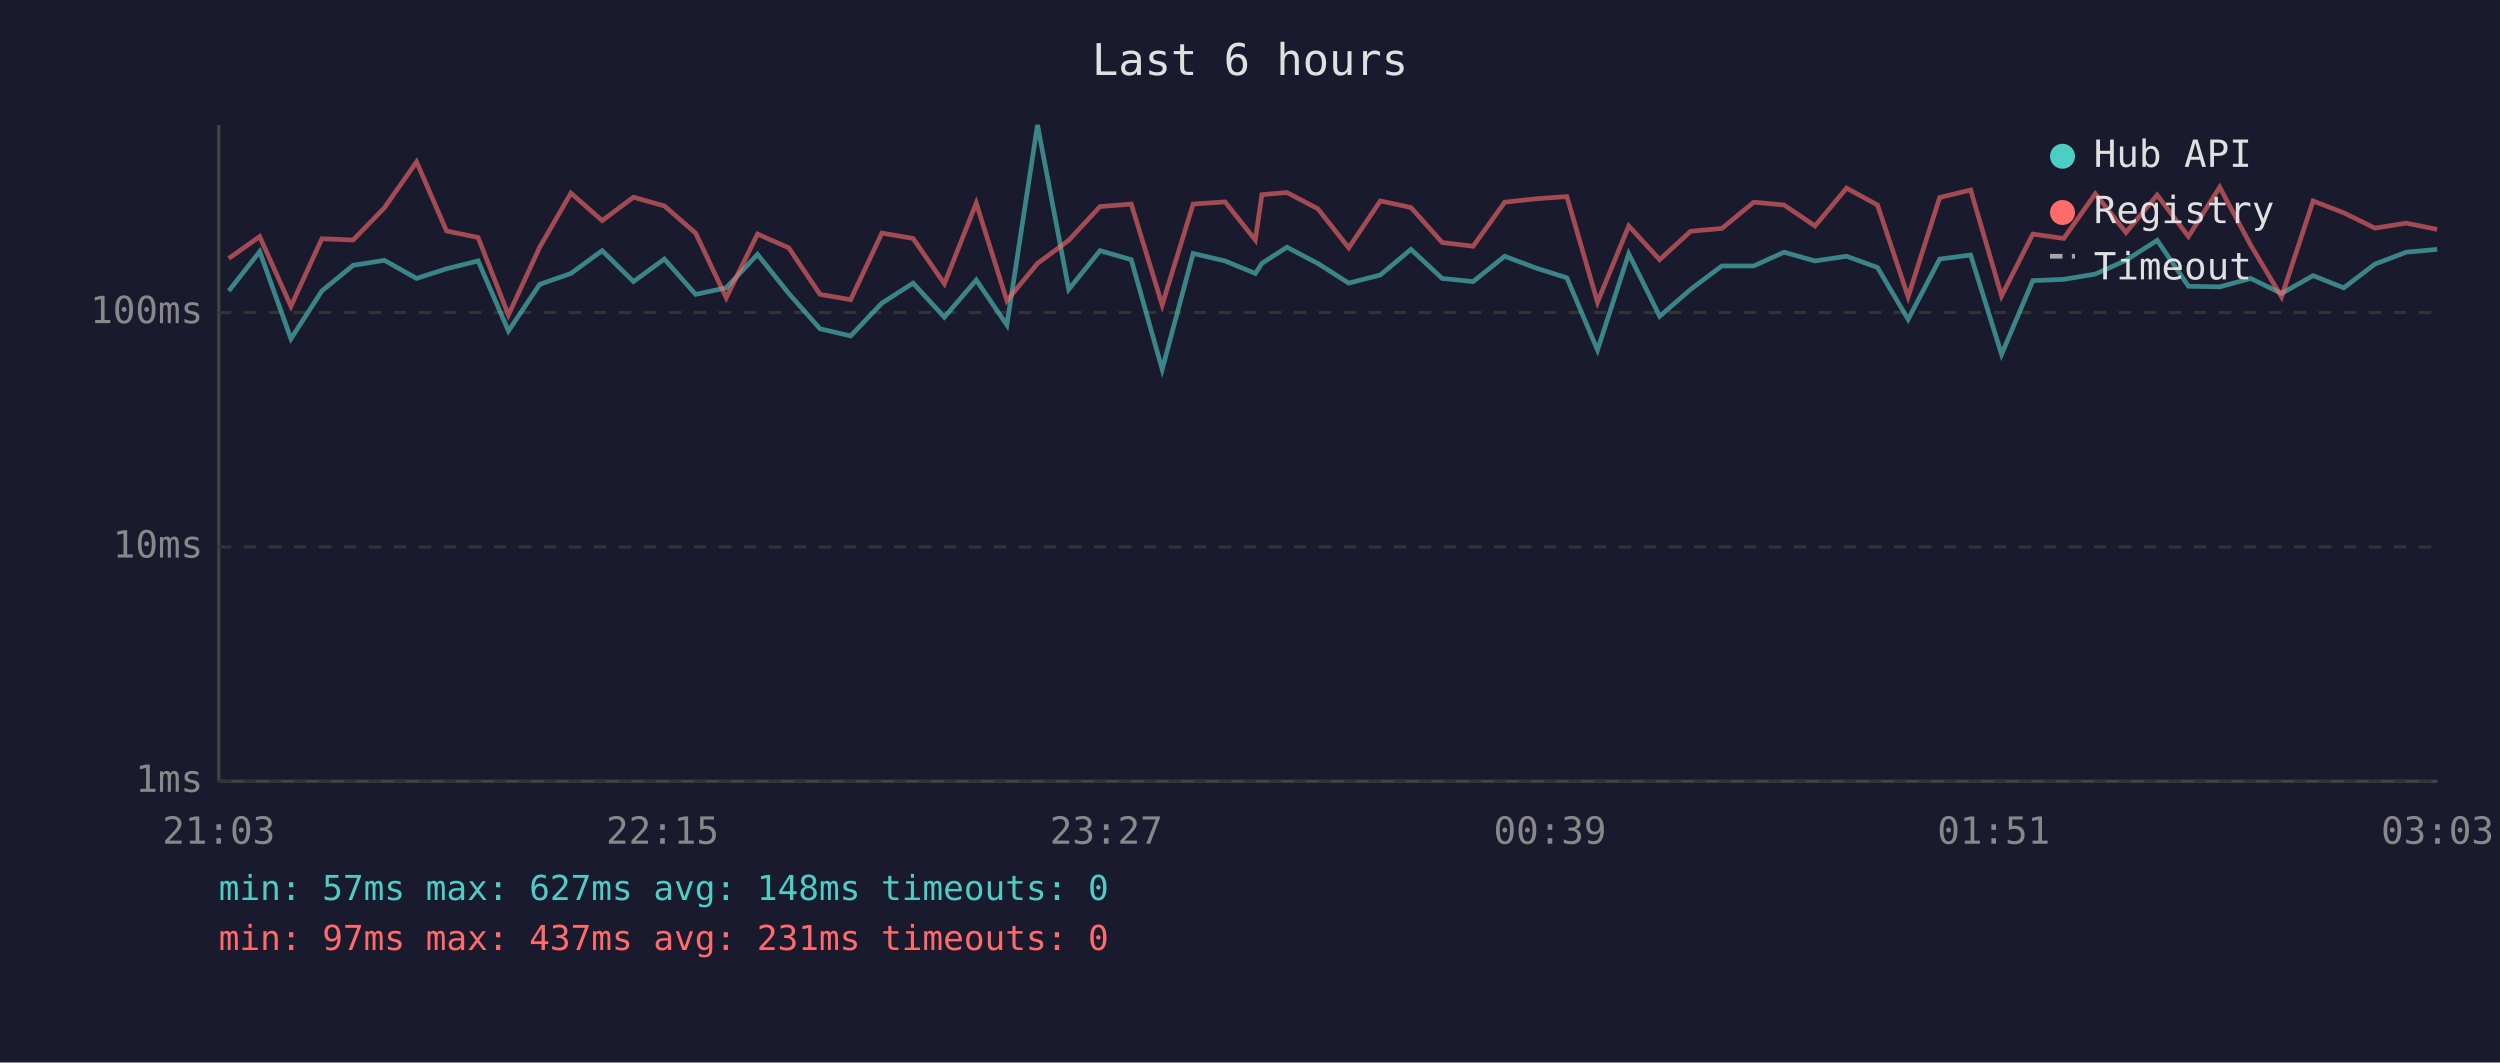
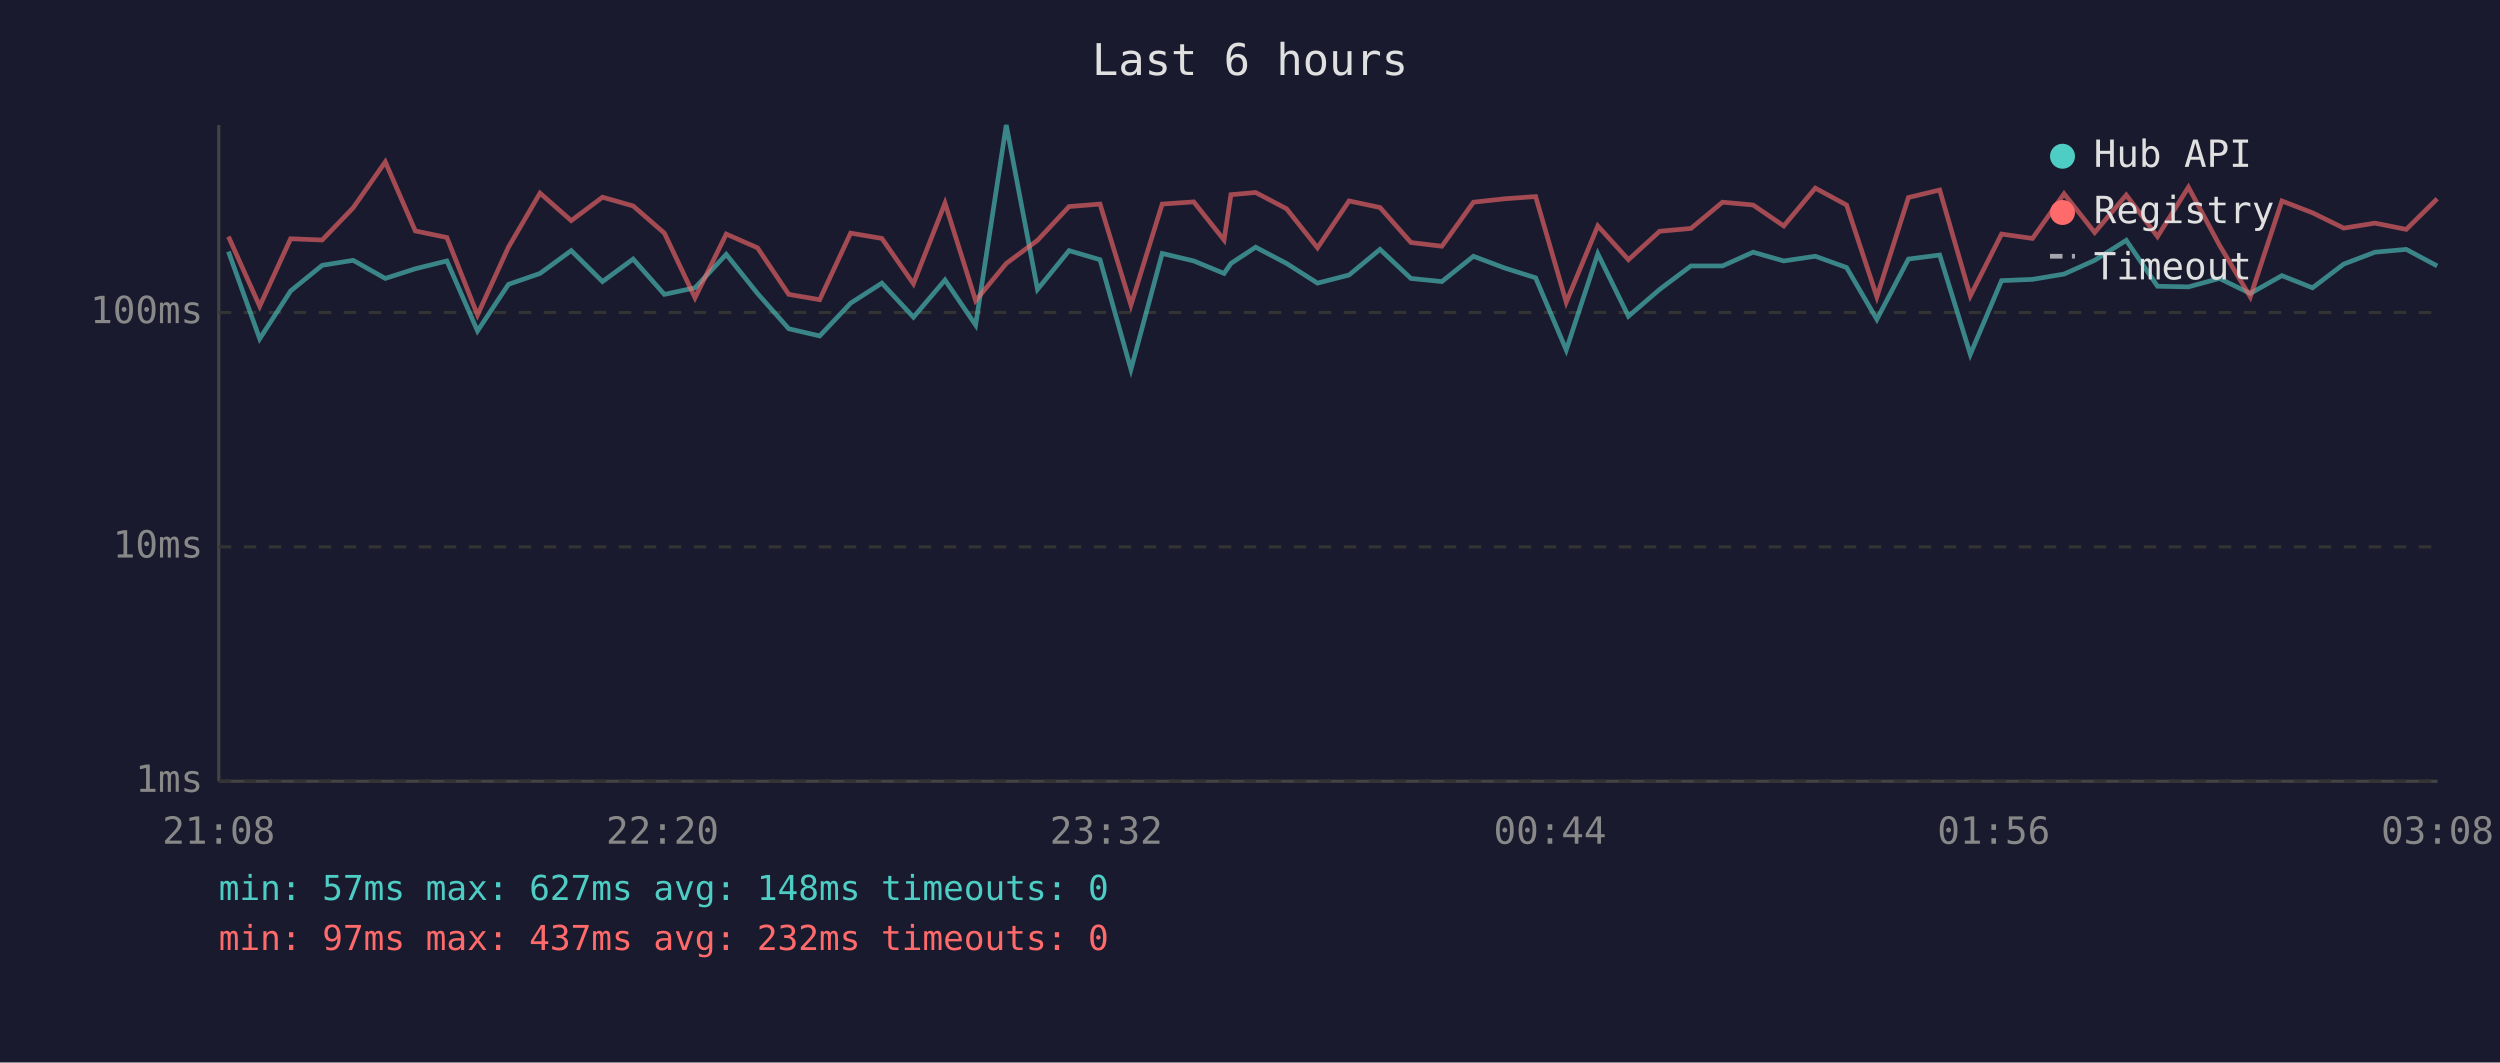
<svg xmlns="http://www.w3.org/2000/svg" viewBox="0 0 800 340" font-family="monospace" font-size="12">
  <rect width="800" height="340" fill="#1a1a2e" />
  <text x="400" y="24" fill="#e0e0e0" font-size="14" text-anchor="middle">Last 6 hours</text>
  <line x1="70" y1="40" x2="70" y2="250" stroke="#444" stroke-width="1" />
  <line x1="70" y1="250" x2="780" y2="250" stroke="#444" stroke-width="1" />
  <line x1="70" y1="250" x2="780" y2="250" stroke="#333" stroke-width="1" stroke-dasharray="4" />
  <text x="65" y="250" fill="#888" text-anchor="end" dominant-baseline="middle">1ms</text>
  <line x1="70" y1="175" x2="780" y2="175" stroke="#333" stroke-width="1" stroke-dasharray="4" />
  <text x="65" y="175" fill="#888" text-anchor="end" dominant-baseline="middle">10ms</text>
  <line x1="70" y1="100" x2="780" y2="100" stroke="#333" stroke-width="1" stroke-dasharray="4" />
  <text x="65" y="100" fill="#888" text-anchor="end" dominant-baseline="middle">100ms</text>
-   <text x="70" y="270" fill="#888" text-anchor="middle">21:03</text>
-   <text x="212" y="270" fill="#888" text-anchor="middle">22:15</text>
-   <text x="354" y="270" fill="#888" text-anchor="middle">23:27</text>
-   <text x="496" y="270" fill="#888" text-anchor="middle">00:39</text>
-   <text x="638" y="270" fill="#888" text-anchor="middle">01:51</text>
-   <text x="780" y="270" fill="#888" text-anchor="middle">03:03</text>
-   <polyline points="73.2,93.1 83.1,80.5 93.1,108.4 103.0,93.1 113.0,84.9 123.0,83.3 133.3,89.1 142.9,86.0 153.0,83.5 162.7,105.9 172.7,91.0 182.7,87.5 192.7,80.2 202.7,90.1 212.6,82.9 222.6,94.2 232.4,92.1 242.4,81.4 252.4,93.9 262.4,105.2 272.2,107.5 282.2,97.0 292.2,90.6 302.2,101.5 312.4,89.6 322.2,104.0 332.0,40.0 342.0,92.6 352.0,80.2 362.0,83.1 371.9,118.2 381.8,81.1 392.0,83.5 401.7,87.5 403.8,84.3 411.8,79.1 421.7,84.3 431.6,90.6 441.7,88.0 451.5,79.8 461.5,89.1 471.4,90.1 481.5,82.0 491.6,85.8 501.4,88.9 511.2,112.0 521.2,81.2 531.1,101.2 541.0,92.6 551.0,85.1 561.2,85.1 570.9,80.7 580.8,83.5 590.9,82.0 600.8,85.6 610.6,102.2 620.7,82.9 630.6,81.6 640.5,113.4 650.5,89.8 660.4,89.4 670.5,87.7 680.3,83.3 690.3,76.9 700.3,91.6 710.3,91.8 720.2,89.1 730.1,93.9 740.2,88.2 750.0,92.1 760.0,84.5 770.0,80.7 779.9,79.8" fill="none" stroke="#4ecdc4" stroke-width="1.5" opacity="0.6" />
-   <polyline points="73.2,82.7 83.1,75.7 93.1,98.0 103.0,76.4 113.0,76.8 123.0,66.5 133.3,51.8 142.9,73.9 153.0,76.0 162.7,100.8 172.7,79.1 182.7,61.8 192.7,70.6 202.7,63.1 212.6,65.9 222.6,74.6 232.4,95.3 242.4,74.9 252.4,79.3 262.4,94.2 272.2,95.9 282.2,74.6 292.2,76.3 302.2,90.8 312.4,65.0 322.2,96.2 332.0,84.3 342.0,76.9 352.0,66.1 362.0,65.3 371.9,97.6 381.8,65.3 392.0,64.6 401.7,76.8 403.8,62.3 411.8,61.6 421.7,66.8 431.6,79.3 441.7,64.3 451.5,66.4 461.5,77.6 471.4,78.8 481.5,64.7 491.6,63.6 501.4,62.9 511.2,96.7 521.2,72.3 531.1,83.1 541.0,74.0 551.0,73.1 561.2,64.7 570.9,65.6 580.8,72.3 590.9,60.2 600.8,65.6 610.6,95.0 620.7,63.2 630.6,60.8 640.5,94.7 650.5,74.9 660.4,76.3 670.5,62.0 680.3,74.4 690.3,62.4 700.3,75.7 710.3,59.9 720.2,78.4 730.1,95.0 740.2,64.3 750.0,68.1 760.0,73.0 770.0,71.4 779.9,73.4" fill="none" stroke="#ff6b6b" stroke-width="1.5" opacity="0.6" />
+   <text x="70" y="270" fill="#888" text-anchor="middle">21:08</text>
+   <text x="212" y="270" fill="#888" text-anchor="middle">22:20</text>
+   <text x="354" y="270" fill="#888" text-anchor="middle">23:32</text>
+   <text x="496" y="270" fill="#888" text-anchor="middle">00:44</text>
+   <text x="638" y="270" fill="#888" text-anchor="middle">01:56</text>
+   <text x="780" y="270" fill="#888" text-anchor="middle">03:08</text>
+   <polyline points="73.1,80.5 83.1,108.4 93.0,93.1 103.1,84.9 113.0,83.3 123.3,89.1 132.9,86.0 143.0,83.5 152.8,105.9 162.7,91.0 172.8,87.5 182.8,80.2 192.8,90.1 202.6,82.9 212.6,94.2 222.4,92.1 232.4,81.4 242.4,93.9 252.4,105.2 262.3,107.5 272.2,97.0 282.2,90.6 292.3,101.5 302.4,89.6 312.2,104.0 322.0,40.0 332.0,92.6 342.1,80.2 352.0,83.1 361.9,118.2 371.9,81.1 382.0,83.5 391.7,87.5 393.9,84.3 401.8,79.1 411.7,84.3 421.6,90.6 431.7,88.0 441.6,79.8 451.5,89.1 461.4,90.1 471.5,82.0 481.6,85.8 491.4,88.9 501.2,112.0 511.3,81.2 521.1,101.2 531.1,92.6 541.1,85.1 551.2,85.1 561.0,80.7 570.8,83.5 580.9,82.0 590.9,85.6 600.6,102.2 610.7,82.9 620.7,81.6 630.5,113.4 640.5,89.8 650.4,89.4 660.5,87.7 670.3,83.3 680.4,76.9 690.4,91.6 700.3,91.8 710.2,89.1 720.1,93.9 730.2,88.2 740.0,92.1 750.0,84.5 760.0,80.7 770.0,79.8 779.9,85.1" fill="none" stroke="#4ecdc4" stroke-width="1.5" opacity="0.6" />
+   <polyline points="73.1,75.7 83.1,98.0 93.0,76.4 103.1,76.8 113.0,66.5 123.3,51.8 132.9,73.9 143.0,76.0 152.8,100.8 162.7,79.1 172.8,61.8 182.8,70.6 192.8,63.1 202.6,65.9 212.6,74.6 222.4,95.3 232.4,74.9 242.4,79.3 252.4,94.2 262.3,95.9 272.2,74.6 282.2,76.3 292.3,90.8 302.4,65.0 312.2,96.2 322.0,84.3 332.0,76.9 342.1,66.1 352.0,65.3 361.9,97.6 371.9,65.3 382.0,64.6 391.7,76.8 393.9,62.3 401.8,61.6 411.7,66.8 421.6,79.3 431.7,64.3 441.6,66.4 451.5,77.6 461.4,78.8 471.5,64.7 481.6,63.6 491.4,62.9 501.2,96.7 511.3,72.3 521.1,83.1 531.1,74.0 541.1,73.1 551.2,64.7 561.0,65.6 570.8,72.3 580.9,60.2 590.9,65.6 600.6,95.0 610.7,63.2 620.7,60.8 630.5,94.7 640.5,74.9 650.4,76.3 660.5,62.0 670.3,74.4 680.4,62.4 690.4,75.7 700.3,59.9 710.2,78.4 720.1,95.0 730.2,64.3 740.0,68.1 750.0,73.0 760.0,71.4 770.0,73.4 779.9,63.6" fill="none" stroke="#ff6b6b" stroke-width="1.5" opacity="0.6" />
  <circle cx="660" cy="50" r="4" fill="#4ecdc4" />
  <text x="670" y="50" fill="#e0e0e0" dominant-baseline="middle">Hub API</text>
  <circle cx="660" cy="68" r="4" fill="#ff6b6b" />
  <text x="670" y="68" fill="#e0e0e0" dominant-baseline="middle">Registry</text>
  <line x1="656" y1="82" x2="664" y2="82" stroke="#e0e0e0" stroke-width="1.5" stroke-dasharray="4,3" opacity="0.7" />
  <text x="670" y="86" fill="#e0e0e0" dominant-baseline="middle">Timeout</text>
  <text x="70" y="288" fill="#4ecdc4" font-size="11">min: 57ms  max: 627ms  avg: 148ms  timeouts: 0</text>
-   <text x="70" y="304" fill="#ff6b6b" font-size="11">min: 97ms  max: 437ms  avg: 231ms  timeouts: 0</text>
+   <text x="70" y="304" fill="#ff6b6b" font-size="11">min: 97ms  max: 437ms  avg: 232ms  timeouts: 0</text>
</svg>
